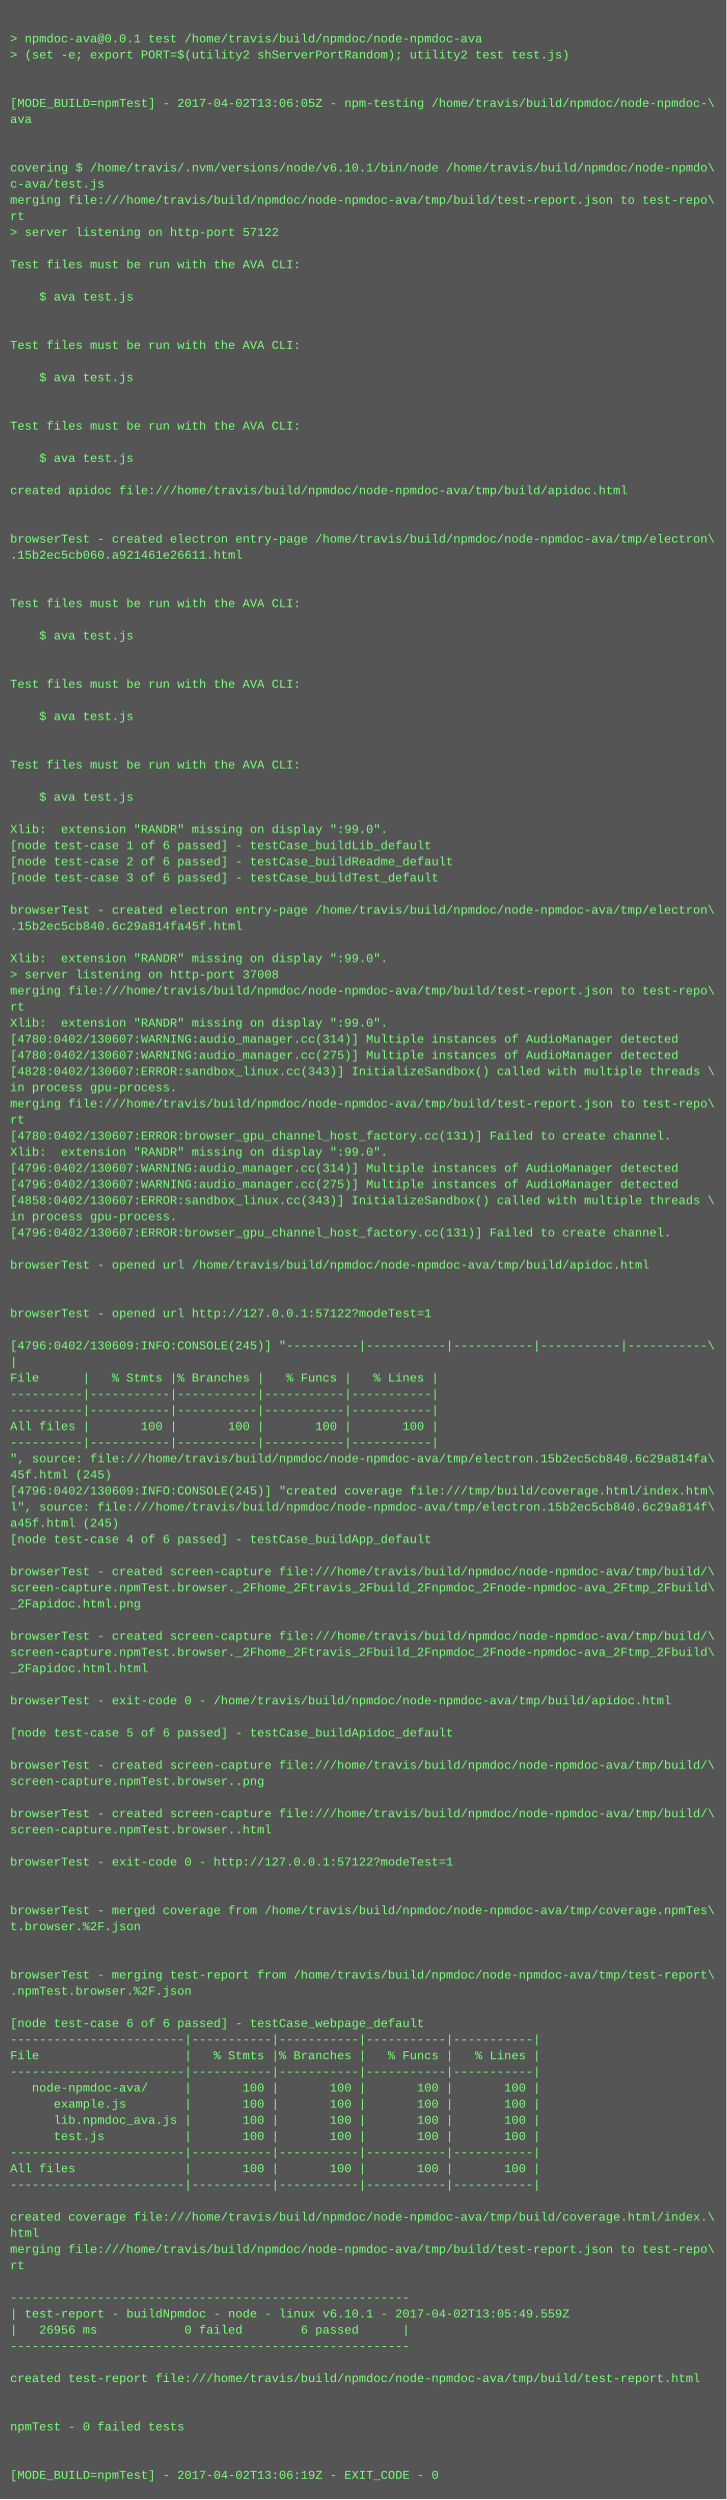
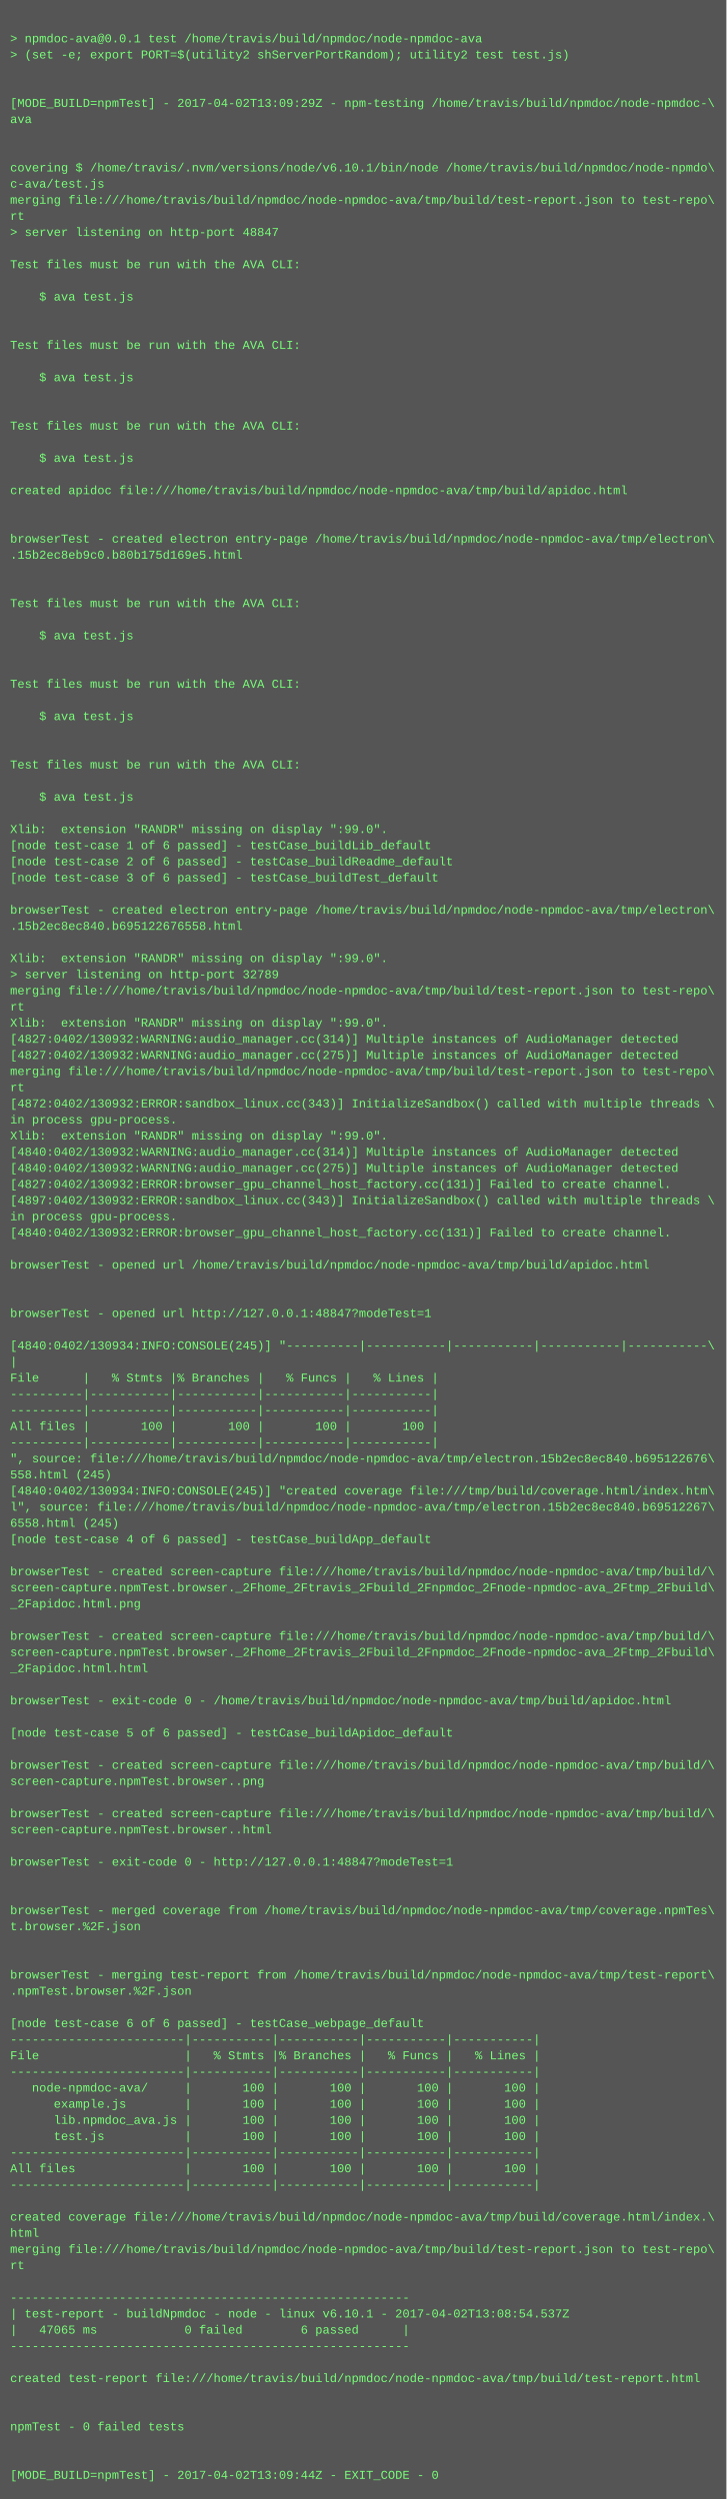
<svg xmlns="http://www.w3.org/2000/svg" height="2478" width="720">
  <rect height="2478" fill="#555" width="720" />
  <text fill="#7f7" font-family="Courier New" font-size="12" xml:space="preserve">
    <tspan x="10" y="26" />
    <tspan x="10" y="42">&gt; npmdoc-ava@0.0.1 test /home/travis/build/npmdoc/node-npmdoc-ava</tspan>
    <tspan x="10" y="58">&gt; (set -e; export PORT=$(utility2 shServerPortRandom); utility2 test test.js)</tspan>
    <tspan x="10" y="74" />
    <tspan x="10" y="90" />
-     <tspan x="10" y="106">[MODE_BUILD=npmTest] - 2017-04-02T13:06:05Z - npm-testing /home/travis/build/npmdoc/node-npmdoc-\</tspan>
+     <tspan x="10" y="106">[MODE_BUILD=npmTest] - 2017-04-02T13:09:29Z - npm-testing /home/travis/build/npmdoc/node-npmdoc-\</tspan>
    <tspan x="10" y="122">ava</tspan>
    <tspan x="10" y="138" />
    <tspan x="10" y="154" />
    <tspan x="10" y="170">covering $ /home/travis/.nvm/versions/node/v6.10.1/bin/node /home/travis/build/npmdoc/node-npmdo\</tspan>
    <tspan x="10" y="186">c-ava/test.js</tspan>
    <tspan x="10" y="202">merging file:///home/travis/build/npmdoc/node-npmdoc-ava/tmp/build/test-report.json to test-repo\</tspan>
    <tspan x="10" y="218">rt</tspan>
-     <tspan x="10" y="234">&gt; server listening on http-port 57122</tspan>
+     <tspan x="10" y="234">&gt; server listening on http-port 48847</tspan>
    <tspan x="10" y="250" />
    <tspan x="10" y="266">Test files must be run with the AVA CLI:</tspan>
    <tspan x="10" y="282" />
    <tspan x="10" y="298">    $ ava test.js</tspan>
    <tspan x="10" y="314" />
    <tspan x="10" y="330" />
    <tspan x="10" y="346">Test files must be run with the AVA CLI:</tspan>
    <tspan x="10" y="362" />
    <tspan x="10" y="378">    $ ava test.js</tspan>
    <tspan x="10" y="394" />
    <tspan x="10" y="410" />
    <tspan x="10" y="426">Test files must be run with the AVA CLI:</tspan>
    <tspan x="10" y="442" />
    <tspan x="10" y="458">    $ ava test.js</tspan>
    <tspan x="10" y="474" />
    <tspan x="10" y="490">created apidoc file:///home/travis/build/npmdoc/node-npmdoc-ava/tmp/build/apidoc.html</tspan>
    <tspan x="10" y="506" />
    <tspan x="10" y="522" />
    <tspan x="10" y="538">browserTest - created electron entry-page /home/travis/build/npmdoc/node-npmdoc-ava/tmp/electron\</tspan>
-     <tspan x="10" y="554">.15b2ec5cb060.a921461e26611.html</tspan>
+     <tspan x="10" y="554">.15b2ec8eb9c0.b80b175d169e5.html</tspan>
    <tspan x="10" y="570" />
    <tspan x="10" y="586" />
    <tspan x="10" y="602">Test files must be run with the AVA CLI:</tspan>
    <tspan x="10" y="618" />
    <tspan x="10" y="634">    $ ava test.js</tspan>
    <tspan x="10" y="650" />
    <tspan x="10" y="666" />
    <tspan x="10" y="682">Test files must be run with the AVA CLI:</tspan>
    <tspan x="10" y="698" />
    <tspan x="10" y="714">    $ ava test.js</tspan>
    <tspan x="10" y="730" />
    <tspan x="10" y="746" />
    <tspan x="10" y="762">Test files must be run with the AVA CLI:</tspan>
    <tspan x="10" y="778" />
    <tspan x="10" y="794">    $ ava test.js</tspan>
    <tspan x="10" y="810" />
    <tspan x="10" y="826">Xlib:  extension "RANDR" missing on display ":99.0".</tspan>
    <tspan x="10" y="842">[node test-case 1 of 6 passed] - testCase_buildLib_default</tspan>
    <tspan x="10" y="858">[node test-case 2 of 6 passed] - testCase_buildReadme_default</tspan>
    <tspan x="10" y="874">[node test-case 3 of 6 passed] - testCase_buildTest_default</tspan>
    <tspan x="10" y="890" />
    <tspan x="10" y="906">browserTest - created electron entry-page /home/travis/build/npmdoc/node-npmdoc-ava/tmp/electron\</tspan>
-     <tspan x="10" y="922">.15b2ec5cb840.6c29a814fa45f.html</tspan>
+     <tspan x="10" y="922">.15b2ec8ec840.b695122676558.html</tspan>
    <tspan x="10" y="938" />
    <tspan x="10" y="954">Xlib:  extension "RANDR" missing on display ":99.0".</tspan>
-     <tspan x="10" y="970">&gt; server listening on http-port 37008</tspan>
+     <tspan x="10" y="970">&gt; server listening on http-port 32789</tspan>
    <tspan x="10" y="986">merging file:///home/travis/build/npmdoc/node-npmdoc-ava/tmp/build/test-report.json to test-repo\</tspan>
    <tspan x="10" y="1002">rt</tspan>
    <tspan x="10" y="1018">Xlib:  extension "RANDR" missing on display ":99.0".</tspan>
-     <tspan x="10" y="1034">[4780:0402/130607:WARNING:audio_manager.cc(314)] Multiple instances of AudioManager detected</tspan>
-     <tspan x="10" y="1050">[4780:0402/130607:WARNING:audio_manager.cc(275)] Multiple instances of AudioManager detected</tspan>
-     <tspan x="10" y="1066">[4828:0402/130607:ERROR:sandbox_linux.cc(343)] InitializeSandbox() called with multiple threads \</tspan>
-     <tspan x="10" y="1082">in process gpu-process. </tspan>
-     <tspan x="10" y="1098">merging file:///home/travis/build/npmdoc/node-npmdoc-ava/tmp/build/test-report.json to test-repo\</tspan>
-     <tspan x="10" y="1114">rt</tspan>
-     <tspan x="10" y="1130">[4780:0402/130607:ERROR:browser_gpu_channel_host_factory.cc(131)] Failed to create channel.</tspan>
-     <tspan x="10" y="1146">Xlib:  extension "RANDR" missing on display ":99.0".</tspan>
-     <tspan x="10" y="1162">[4796:0402/130607:WARNING:audio_manager.cc(314)] Multiple instances of AudioManager detected</tspan>
-     <tspan x="10" y="1178">[4796:0402/130607:WARNING:audio_manager.cc(275)] Multiple instances of AudioManager detected</tspan>
-     <tspan x="10" y="1194">[4858:0402/130607:ERROR:sandbox_linux.cc(343)] InitializeSandbox() called with multiple threads \</tspan>
+     <tspan x="10" y="1034">[4827:0402/130932:WARNING:audio_manager.cc(314)] Multiple instances of AudioManager detected</tspan>
+     <tspan x="10" y="1050">[4827:0402/130932:WARNING:audio_manager.cc(275)] Multiple instances of AudioManager detected</tspan>
+     <tspan x="10" y="1066">merging file:///home/travis/build/npmdoc/node-npmdoc-ava/tmp/build/test-report.json to test-repo\</tspan>
+     <tspan x="10" y="1082">rt</tspan>
+     <tspan x="10" y="1098">[4872:0402/130932:ERROR:sandbox_linux.cc(343)] InitializeSandbox() called with multiple threads \</tspan>
+     <tspan x="10" y="1114">in process gpu-process. </tspan>
+     <tspan x="10" y="1130">Xlib:  extension "RANDR" missing on display ":99.0".</tspan>
+     <tspan x="10" y="1146">[4840:0402/130932:WARNING:audio_manager.cc(314)] Multiple instances of AudioManager detected</tspan>
+     <tspan x="10" y="1162">[4840:0402/130932:WARNING:audio_manager.cc(275)] Multiple instances of AudioManager detected</tspan>
+     <tspan x="10" y="1178">[4827:0402/130932:ERROR:browser_gpu_channel_host_factory.cc(131)] Failed to create channel.</tspan>
+     <tspan x="10" y="1194">[4897:0402/130932:ERROR:sandbox_linux.cc(343)] InitializeSandbox() called with multiple threads \</tspan>
    <tspan x="10" y="1210">in process gpu-process. </tspan>
-     <tspan x="10" y="1226">[4796:0402/130607:ERROR:browser_gpu_channel_host_factory.cc(131)] Failed to create channel.</tspan>
+     <tspan x="10" y="1226">[4840:0402/130932:ERROR:browser_gpu_channel_host_factory.cc(131)] Failed to create channel.</tspan>
    <tspan x="10" y="1242" />
    <tspan x="10" y="1258">browserTest - opened url /home/travis/build/npmdoc/node-npmdoc-ava/tmp/build/apidoc.html</tspan>
    <tspan x="10" y="1274" />
    <tspan x="10" y="1290" />
-     <tspan x="10" y="1306">browserTest - opened url http://127.0.0.1:57122?modeTest=1</tspan>
+     <tspan x="10" y="1306">browserTest - opened url http://127.0.0.1:48847?modeTest=1</tspan>
    <tspan x="10" y="1322" />
-     <tspan x="10" y="1338">[4796:0402/130609:INFO:CONSOLE(245)] "----------|-----------|-----------|-----------|-----------\</tspan>
+     <tspan x="10" y="1338">[4840:0402/130934:INFO:CONSOLE(245)] "----------|-----------|-----------|-----------|-----------\</tspan>
    <tspan x="10" y="1354">|</tspan>
    <tspan x="10" y="1370">File      |   % Stmts |% Branches |   % Funcs |   % Lines |</tspan>
    <tspan x="10" y="1386">----------|-----------|-----------|-----------|-----------|</tspan>
    <tspan x="10" y="1402">----------|-----------|-----------|-----------|-----------|</tspan>
    <tspan x="10" y="1418">All files |       100 |       100 |       100 |       100 |</tspan>
    <tspan x="10" y="1434">----------|-----------|-----------|-----------|-----------|</tspan>
-     <tspan x="10" y="1450">", source: file:///home/travis/build/npmdoc/node-npmdoc-ava/tmp/electron.15b2ec5cb840.6c29a814fa\</tspan>
-     <tspan x="10" y="1466">45f.html (245)</tspan>
-     <tspan x="10" y="1482">[4796:0402/130609:INFO:CONSOLE(245)] "created coverage file:///tmp/build/coverage.html/index.htm\</tspan>
-     <tspan x="10" y="1498">l", source: file:///home/travis/build/npmdoc/node-npmdoc-ava/tmp/electron.15b2ec5cb840.6c29a814f\</tspan>
-     <tspan x="10" y="1514">a45f.html (245)</tspan>
+     <tspan x="10" y="1450">", source: file:///home/travis/build/npmdoc/node-npmdoc-ava/tmp/electron.15b2ec8ec840.b695122676\</tspan>
+     <tspan x="10" y="1466">558.html (245)</tspan>
+     <tspan x="10" y="1482">[4840:0402/130934:INFO:CONSOLE(245)] "created coverage file:///tmp/build/coverage.html/index.htm\</tspan>
+     <tspan x="10" y="1498">l", source: file:///home/travis/build/npmdoc/node-npmdoc-ava/tmp/electron.15b2ec8ec840.b69512267\</tspan>
+     <tspan x="10" y="1514">6558.html (245)</tspan>
    <tspan x="10" y="1530">[node test-case 4 of 6 passed] - testCase_buildApp_default</tspan>
    <tspan x="10" y="1546" />
    <tspan x="10" y="1562">browserTest - created screen-capture file:///home/travis/build/npmdoc/node-npmdoc-ava/tmp/build/\</tspan>
    <tspan x="10" y="1578">screen-capture.npmTest.browser._2Fhome_2Ftravis_2Fbuild_2Fnpmdoc_2Fnode-npmdoc-ava_2Ftmp_2Fbuild\</tspan>
    <tspan x="10" y="1594">_2Fapidoc.html.png</tspan>
    <tspan x="10" y="1610" />
    <tspan x="10" y="1626">browserTest - created screen-capture file:///home/travis/build/npmdoc/node-npmdoc-ava/tmp/build/\</tspan>
    <tspan x="10" y="1642">screen-capture.npmTest.browser._2Fhome_2Ftravis_2Fbuild_2Fnpmdoc_2Fnode-npmdoc-ava_2Ftmp_2Fbuild\</tspan>
    <tspan x="10" y="1658">_2Fapidoc.html.html</tspan>
    <tspan x="10" y="1674" />
    <tspan x="10" y="1690">browserTest - exit-code 0 - /home/travis/build/npmdoc/node-npmdoc-ava/tmp/build/apidoc.html</tspan>
    <tspan x="10" y="1706" />
    <tspan x="10" y="1722">[node test-case 5 of 6 passed] - testCase_buildApidoc_default</tspan>
    <tspan x="10" y="1738" />
    <tspan x="10" y="1754">browserTest - created screen-capture file:///home/travis/build/npmdoc/node-npmdoc-ava/tmp/build/\</tspan>
    <tspan x="10" y="1770">screen-capture.npmTest.browser..png</tspan>
    <tspan x="10" y="1786" />
    <tspan x="10" y="1802">browserTest - created screen-capture file:///home/travis/build/npmdoc/node-npmdoc-ava/tmp/build/\</tspan>
    <tspan x="10" y="1818">screen-capture.npmTest.browser..html</tspan>
    <tspan x="10" y="1834" />
-     <tspan x="10" y="1850">browserTest - exit-code 0 - http://127.0.0.1:57122?modeTest=1</tspan>
+     <tspan x="10" y="1850">browserTest - exit-code 0 - http://127.0.0.1:48847?modeTest=1</tspan>
    <tspan x="10" y="1866" />
    <tspan x="10" y="1882" />
    <tspan x="10" y="1898">browserTest - merged coverage from /home/travis/build/npmdoc/node-npmdoc-ava/tmp/coverage.npmTes\</tspan>
    <tspan x="10" y="1914">t.browser.%2F.json</tspan>
    <tspan x="10" y="1930" />
    <tspan x="10" y="1946" />
    <tspan x="10" y="1962">browserTest - merging test-report from /home/travis/build/npmdoc/node-npmdoc-ava/tmp/test-report\</tspan>
    <tspan x="10" y="1978">.npmTest.browser.%2F.json</tspan>
    <tspan x="10" y="1994" />
    <tspan x="10" y="2010">[node test-case 6 of 6 passed] - testCase_webpage_default</tspan>
    <tspan x="10" y="2026">------------------------|-----------|-----------|-----------|-----------|</tspan>
    <tspan x="10" y="2042">File                    |   % Stmts |% Branches |   % Funcs |   % Lines |</tspan>
    <tspan x="10" y="2058">------------------------|-----------|-----------|-----------|-----------|</tspan>
    <tspan x="10" y="2074">   node-npmdoc-ava/     |       100 |       100 |       100 |       100 |</tspan>
    <tspan x="10" y="2090">      example.js        |       100 |       100 |       100 |       100 |</tspan>
    <tspan x="10" y="2106">      lib.npmdoc_ava.js |       100 |       100 |       100 |       100 |</tspan>
    <tspan x="10" y="2122">      test.js           |       100 |       100 |       100 |       100 |</tspan>
    <tspan x="10" y="2138">------------------------|-----------|-----------|-----------|-----------|</tspan>
    <tspan x="10" y="2154">All files               |       100 |       100 |       100 |       100 |</tspan>
    <tspan x="10" y="2170">------------------------|-----------|-----------|-----------|-----------|</tspan>
    <tspan x="10" y="2186" />
    <tspan x="10" y="2202">created coverage file:///home/travis/build/npmdoc/node-npmdoc-ava/tmp/build/coverage.html/index.\</tspan>
    <tspan x="10" y="2218">html</tspan>
    <tspan x="10" y="2234">merging file:///home/travis/build/npmdoc/node-npmdoc-ava/tmp/build/test-report.json to test-repo\</tspan>
    <tspan x="10" y="2250">rt</tspan>
    <tspan x="10" y="2266" />
    <tspan x="10" y="2282">-------------------------------------------------------</tspan>
-     <tspan x="10" y="2298">| test-report - buildNpmdoc - node - linux v6.10.1 - 2017-04-02T13:05:49.559Z</tspan>
-     <tspan x="10" y="2314">|   26956 ms            0 failed        6 passed      |</tspan>
+     <tspan x="10" y="2298">| test-report - buildNpmdoc - node - linux v6.10.1 - 2017-04-02T13:08:54.537Z</tspan>
+     <tspan x="10" y="2314">|   47065 ms            0 failed        6 passed      |</tspan>
    <tspan x="10" y="2330">-------------------------------------------------------</tspan>
    <tspan x="10" y="2346" />
    <tspan x="10" y="2362">created test-report file:///home/travis/build/npmdoc/node-npmdoc-ava/tmp/build/test-report.html</tspan>
    <tspan x="10" y="2378" />
    <tspan x="10" y="2394" />
    <tspan x="10" y="2410">npmTest - 0 failed tests</tspan>
    <tspan x="10" y="2426" />
    <tspan x="10" y="2442" />
-     <tspan x="10" y="2458">[MODE_BUILD=npmTest] - 2017-04-02T13:06:19Z - EXIT_CODE - 0</tspan>
+     <tspan x="10" y="2458">[MODE_BUILD=npmTest] - 2017-04-02T13:09:44Z - EXIT_CODE - 0</tspan>
  </text>
</svg>
